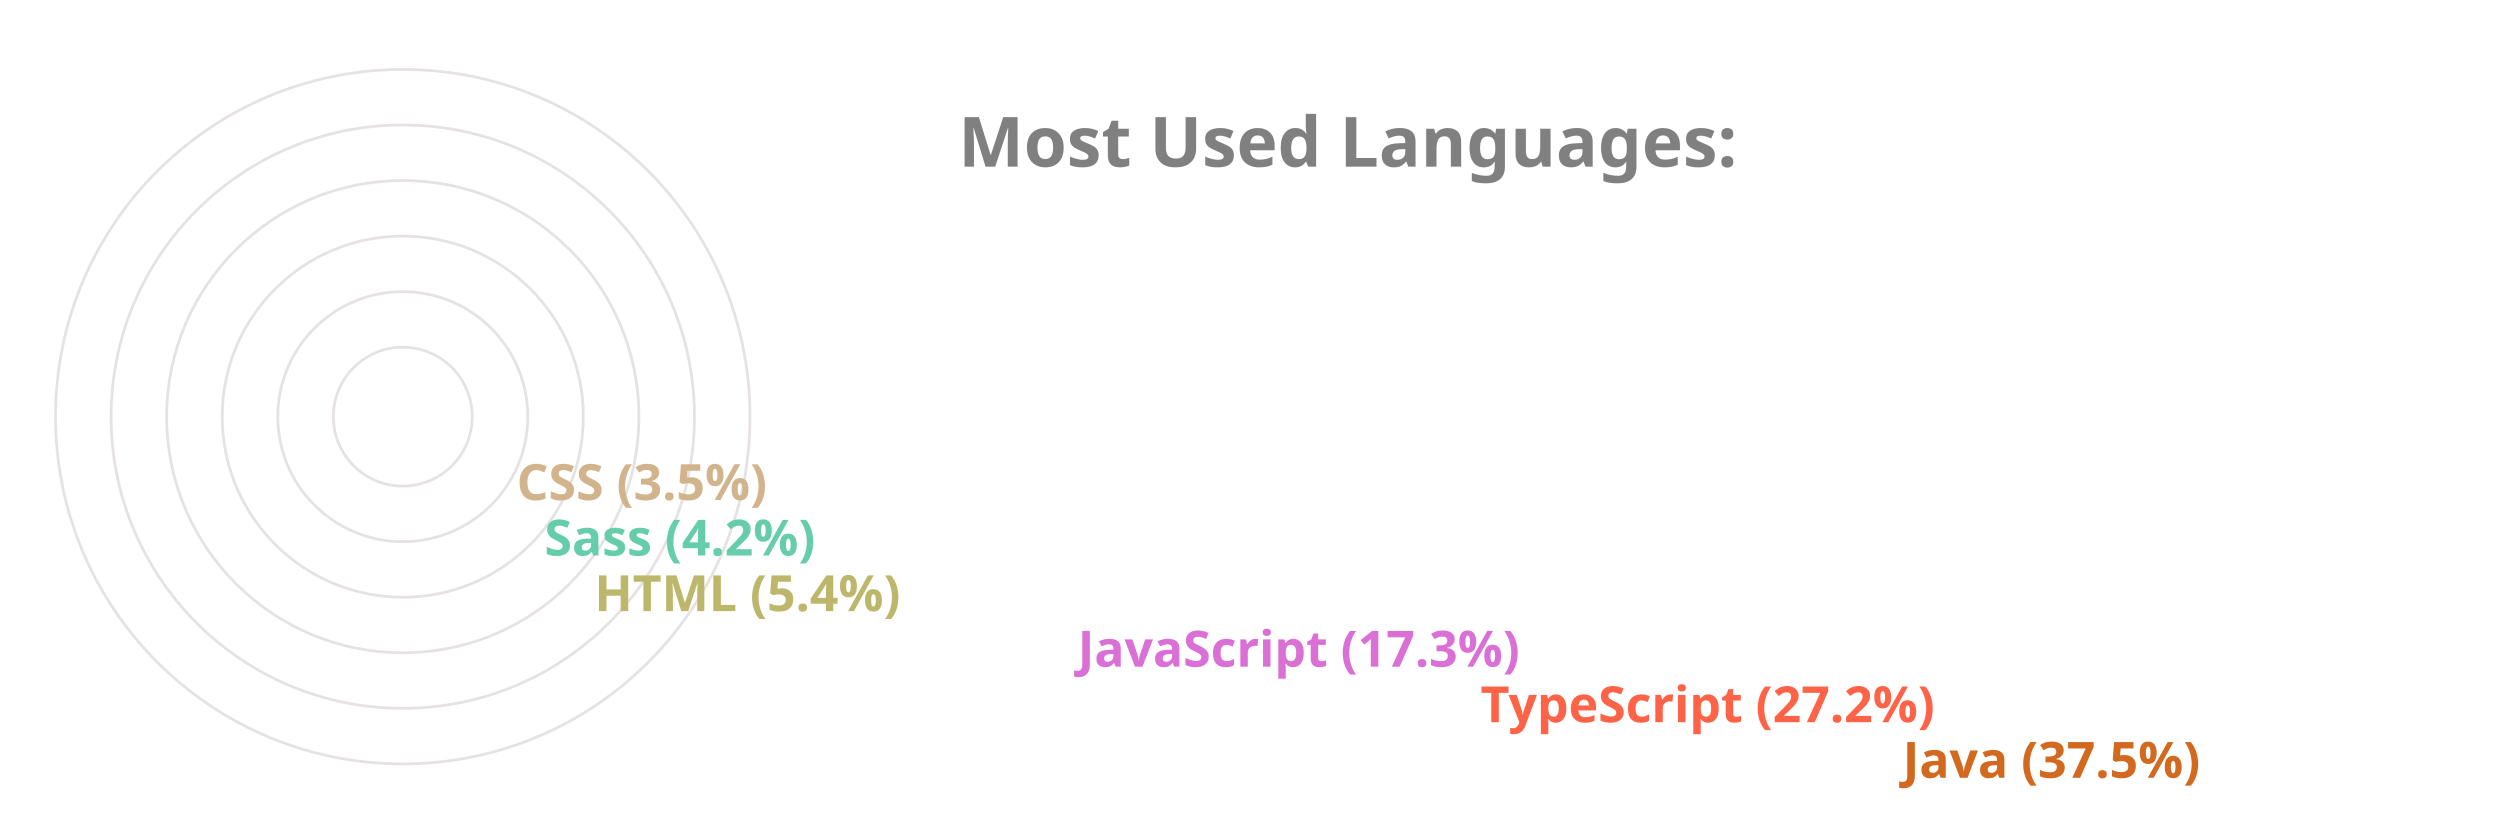
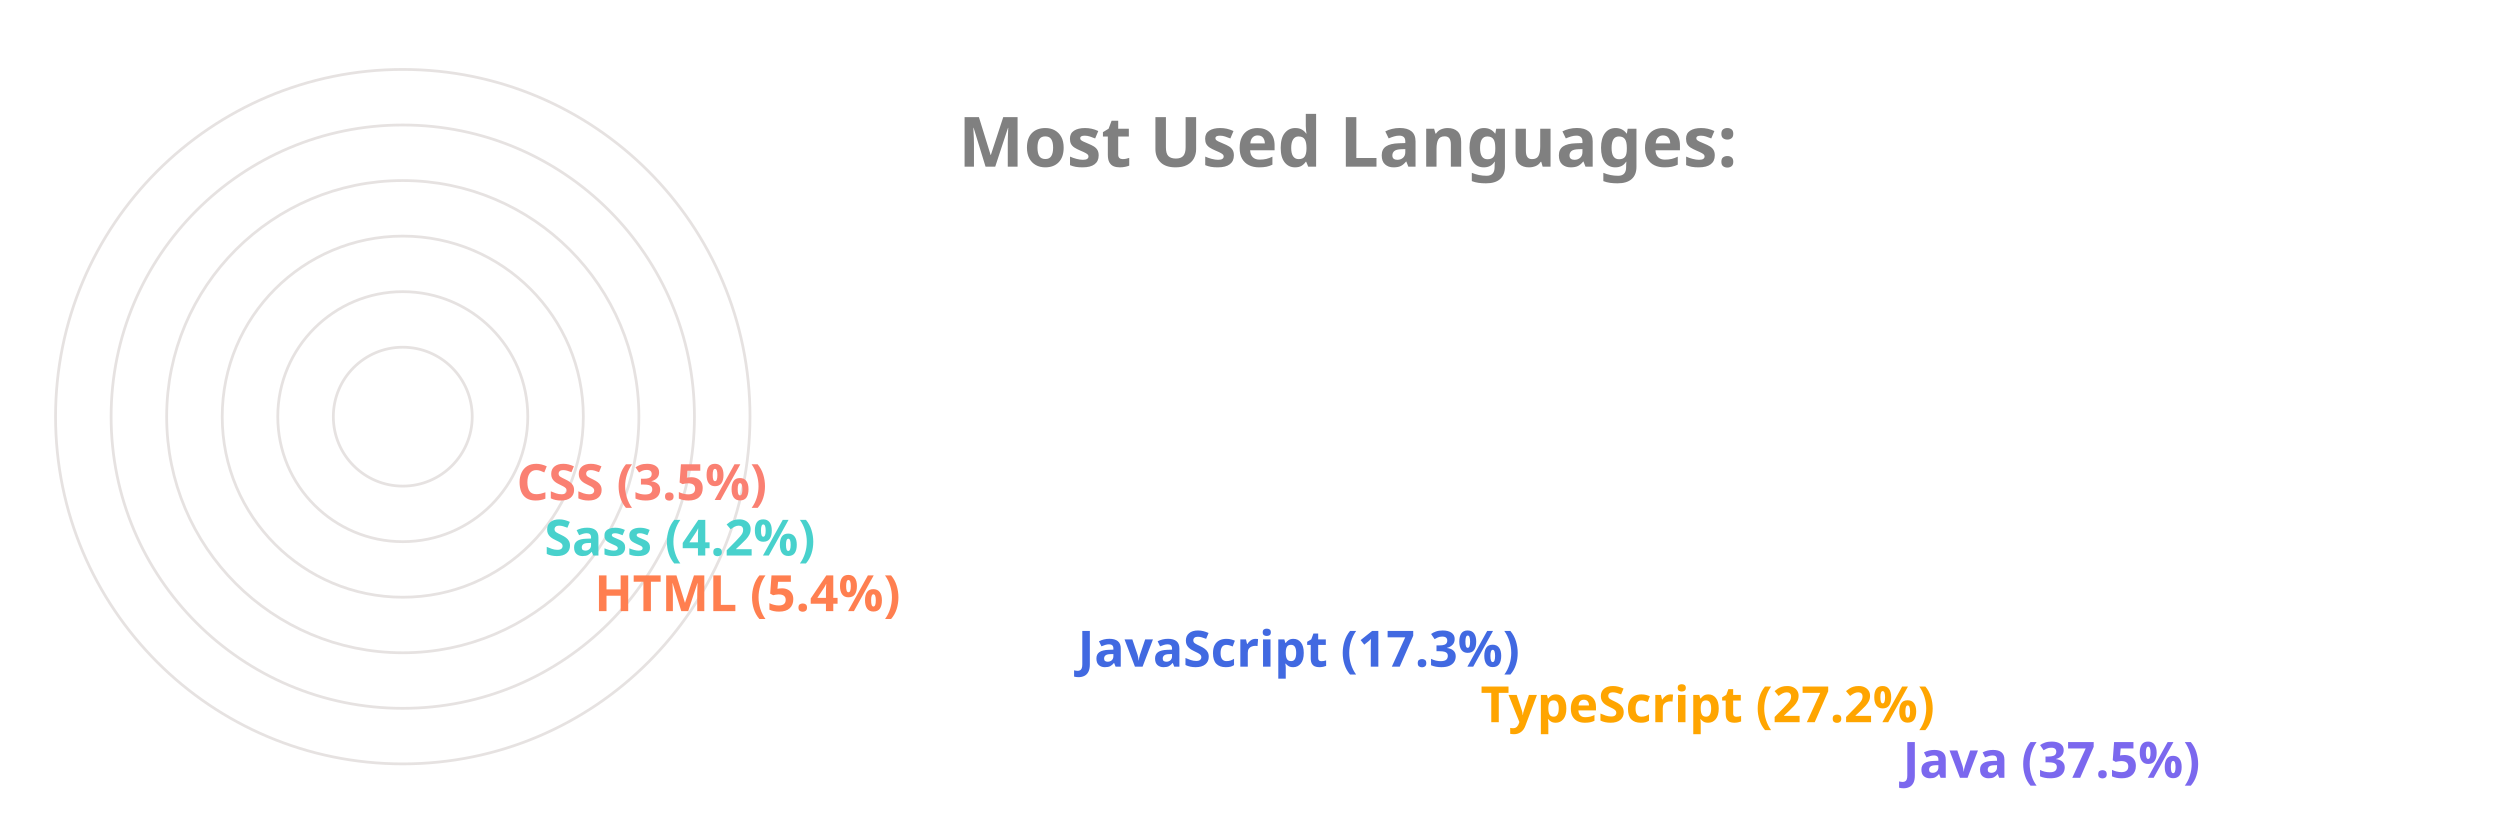
<svg xmlns="http://www.w3.org/2000/svg" viewBox="0 0 650 300" height="200px" width="600px">
  <style>
		.label {
			font: bold 25px sans-serif;
			color: #404040;
			-webkit-text-stroke: 1px white;
	  	}
		.name {
			font: bold 18px sans-serif;
			color: #404040;
	  	}

		.line {
			stroke-dasharray: 1000;
			stroke-dashoffset: 1000;
			animation: dash 3.5s ease-in-out forwards;	
			animation-iteration-count: infinite;
			animation-direction: alternate-reverse;
		}

		.path {
			stroke-dasharray: 1000;
			stroke-dashoffset: 1000;
			animation: dash 3.5s ease-in-out forwards;	
			animation-iteration-count: infinite;
			animation-direction: alternate-reverse;
		}
		  
		@keyframes dash {
			to {
				stroke-dashoffset: 0;
			}
		}

	</style>
  <g stroke="#E6E2E1" fill="none" stroke-width="1">
    <circle cx="20" cy="150" r="125" />
    <circle cx="20" cy="150" r="105" />
    <circle cx="20" cy="150" r="85" />
    <circle cx="20" cy="150" r="65" />
    <circle cx="20" cy="150" r="45" />
    <circle cx="20" cy="150" r="25" />
  </g>
  <g fill="none" stroke-width="20" class="line">
-     <line x2="550" y2="275" x1="20" y1="275" stroke="Chocolate" />
-     <line x2="398" y2="255" x1="20" y1="255" stroke="Tomato" />
-     <line x2="253" y2="235" x1="20" y1="235" stroke="Orchid" />
-     <line x2="79" y2="215" x1="20" y1="215" stroke="DarkKhaki" />
-     <line x2="61" y2="195" x1="20" y1="195" stroke="MediumAquaMarine" />
-     <line x2="51" y2="175" x1="20" y1="175" stroke="Tan" />
+     <line x2="550" y2="275" x1="20" y1="275" stroke="MediumSlateBlue" />
+     <line x2="398" y2="255" x1="20" y1="255" stroke="Orange" />
+     <line x2="253" y2="235" x1="20" y1="235" stroke="RoyalBlue" />
+     <line x2="79" y2="215" x1="20" y1="215" stroke="Coral" />
+     <line x2="61" y2="195" x1="20" y1="195" stroke="MediumTurquoise" />
+     <line x2="51" y2="175" x1="20" y1="175" stroke="Salmon" />
  </g>
  <g fill="none" stroke-width="20" stroke-linecap="round" class="path">
-     <path d="M 20 275 A 125 125 45 0 1 -78 73" stroke="Chocolate" />
-     <path d="M 20 255 A 105 105 45 0 1 -73 102" stroke="Tomato" />
-     <path d="M 20 235 A 85 85 45 0 1 -61 125" stroke="Orchid" />
-     <path d="M 20 215 A 65 65 45 0 1 -44 144" stroke="DarkKhaki" />
-     <path d="M 20 195 A 45 45 45 0 1 -24 146" stroke="MediumAquaMarine" />
-     <path d="M 20 175 A 25 25 45 0 1 -4 148" stroke="Tan" />
+     <path d="M 20 275 A 125 125 45 0 1 -78 73" stroke="MediumSlateBlue" />
+     <path d="M 20 255 A 105 105 45 0 1 -73 102" stroke="Orange" />
+     <path d="M 20 235 A 85 85 45 0 1 -61 125" stroke="RoyalBlue" />
+     <path d="M 20 215 A 65 65 45 0 1 -44 144" stroke="Coral" />
+     <path d="M 20 195 A 45 45 45 0 1 -24 146" stroke="MediumTurquoise" />
+     <path d="M 20 175 A 25 25 45 0 1 -4 148" stroke="Salmon" />
  </g>
  <g class="name">
-     <text x="560" y="280" fill="Chocolate">Java (37.5%)</text>
-     <text x="408" y="260" fill="Tomato">TypeScript (27.2%)</text>
-     <text x="263" y="240" fill="Orchid">JavaScript (17.3%)</text>
-     <text x="89" y="220" fill="DarkKhaki">HTML (5.4%)</text>
-     <text x="71" y="200" fill="MediumAquaMarine">Sass (4.2%)</text>
-     <text x="61" y="180" fill="Tan">CSS (3.5%)</text>
+     <text x="560" y="280" fill="MediumSlateBlue">Java (37.5%)</text>
+     <text x="408" y="260" fill="Orange">TypeScript (27.2%)</text>
+     <text x="263" y="240" fill="RoyalBlue">JavaScript (17.3%)</text>
+     <text x="89" y="220" fill="Coral">HTML (5.4%)</text>
+     <text x="71" y="200" fill="MediumTurquoise">Sass (4.2%)</text>
+     <text x="61" y="180" fill="Salmon">CSS (3.5%)</text>
  </g>
  <g class="label">
    <text x="220" y="60" fill="grey">Most Used Languages:</text>
  </g>
</svg>
